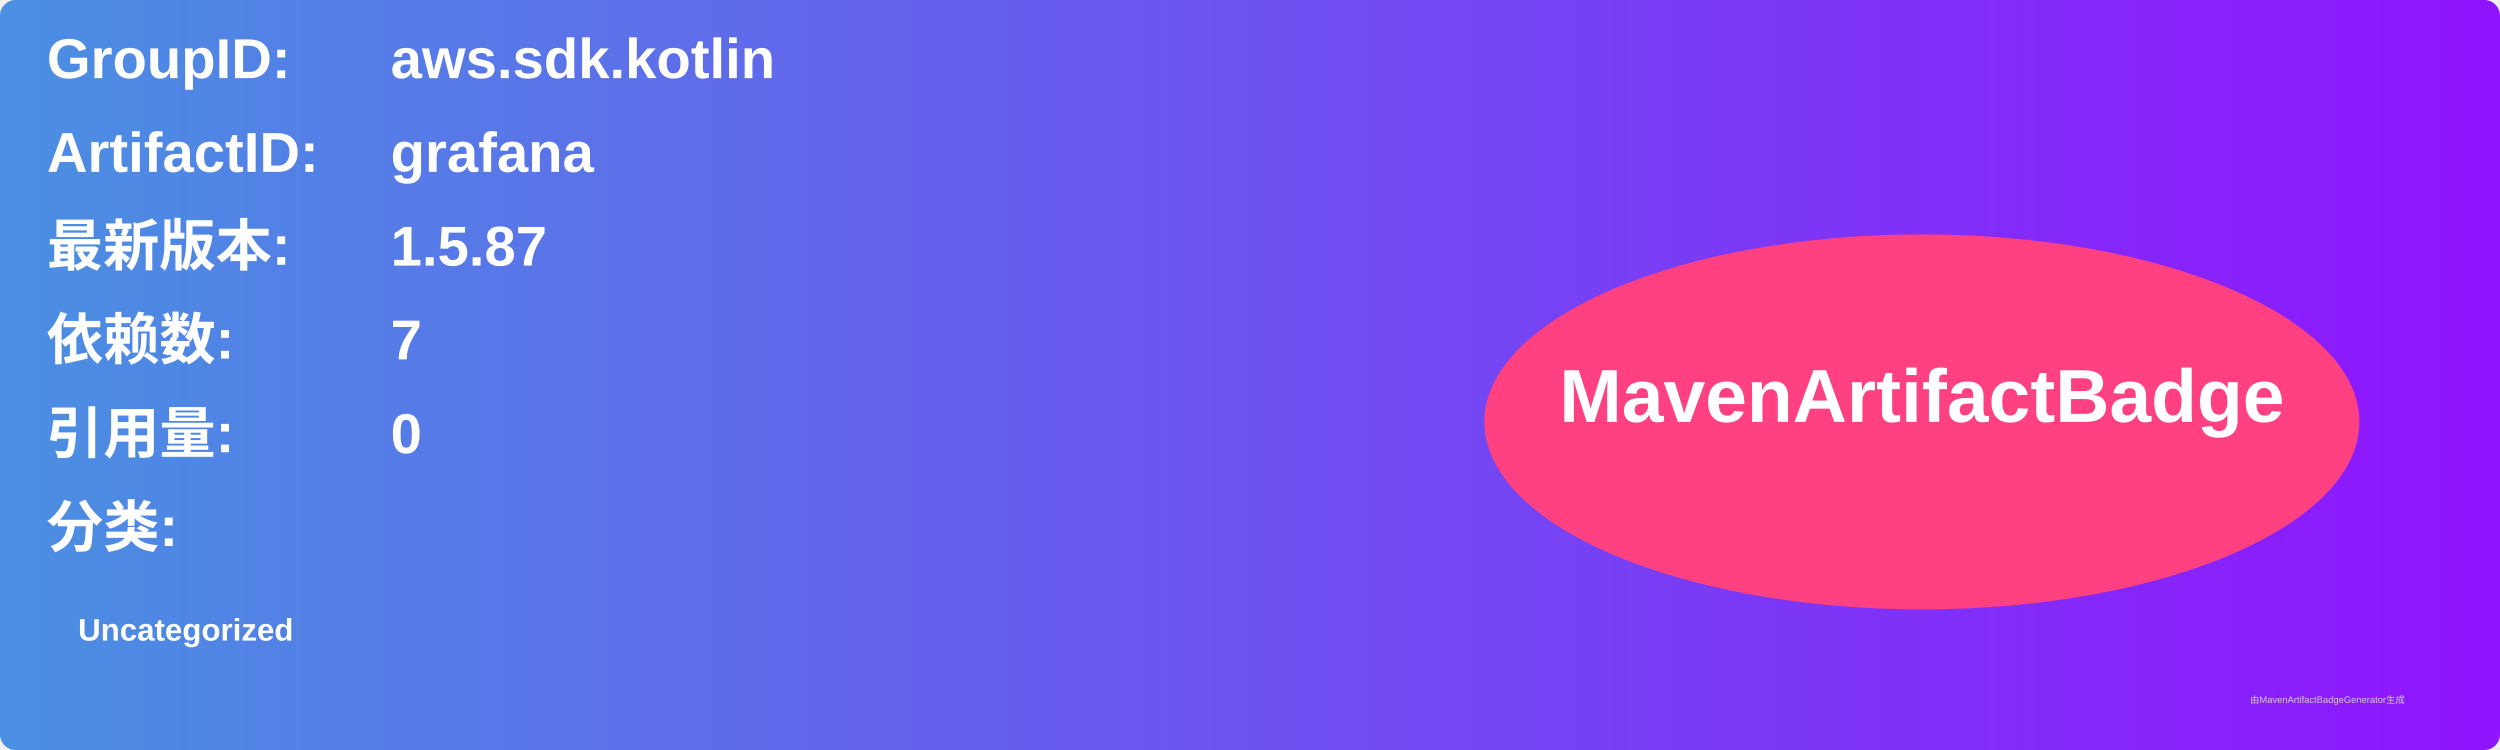
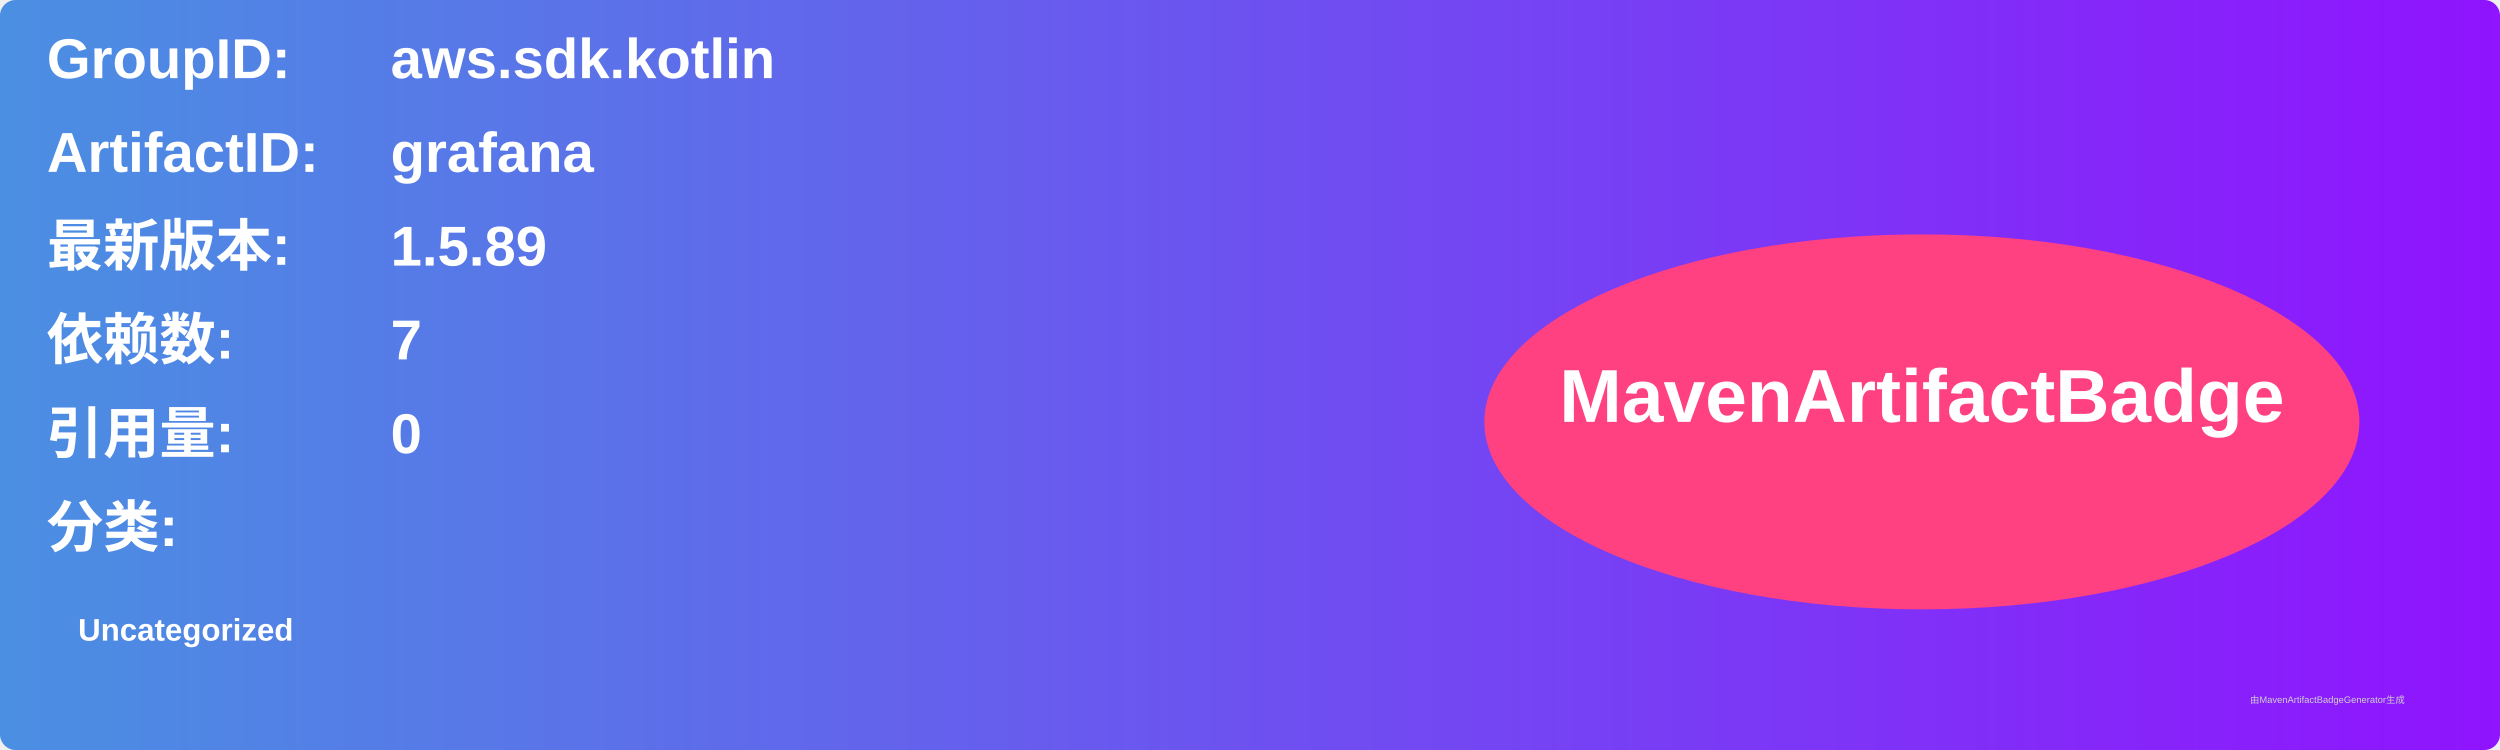
<svg xmlns="http://www.w3.org/2000/svg" width="800" height="240" viewBox="0 0 800 240">
  <linearGradient id="grad" x1="0%" y1="0%" x2="100%" y2="0%">
    <stop offset="0%" stop-color="#4a90e2" />
    <stop offset="100%" stop-color="#9013fe" />
  </linearGradient>
  <rect width="100%" height="100%" rx="5" ry="5" fill="url(#grad)" />
  <g transform="translate(15, 15)">
    <text x="0" y="10" font-family="Arial" font-size="18" fill="white" font-weight="bold" width="260">GroupID:</text>
    <text x="110" y="10" font-family="Arial" font-size="18" fill="white" font-weight="bold" width="460">aws.sdk.kotlin</text>
    <text x="0" y="40" font-family="Arial" font-size="18" fill="white" font-weight="bold" width="260">ArtifactID:</text>
    <text x="110" y="40" font-family="Arial" font-size="18" fill="white" font-weight="bold" width="460">grafana</text>
    <text x="0" y="70" font-family="Arial" font-size="18" fill="white" font-weight="bold">最新版本:</text>
    <text x="110" y="70" font-family="Arial" font-size="18" fill="white" font-weight="bold">
-       <tspan font-weight="bold">1.5.87</tspan>
+       <tspan font-weight="bold">1.5.89</tspan>
    </text>
    <text x="0" y="100" font-family="Arial" font-size="18" fill="white" font-weight="bold">依赖数: </text>
    <text x="110" y="100" font-family="Arial" font-size="18" fill="white">
      <tspan font-weight="bold">7</tspan>
    </text>
    <text x="0" y="130" font-family="Arial" font-size="18" fill="white" font-weight="bold">引用量: </text>
    <text x="110" y="130" font-family="Arial" font-size="18" fill="white">
      <tspan font-weight="bold">0</tspan>
    </text>
    <text x="0" y="160" font-family="Arial" font-size="18" fill="white" font-weight="bold">分类:</text>
    <text x="10" y="190" font-family="Arial" font-size="10" fill="white">
      <tspan font-weight="bold">Uncategorized</tspan>
    </text>
    <ellipse cx="600" cy="120" rx="140" ry="60" fill="#ff4081" />
    <text x="600" y="120" text-anchor="middle" font-family="Arial" font-size="24" fill="white" font-weight="bold">MavenArtifactBadge</text>
  </g>
  <text x="720" y="225" font-family="Arial" font-size="3" fill="#d0d0d0">由MavenArtifactBadgeGenerator生成</text>
</svg>
